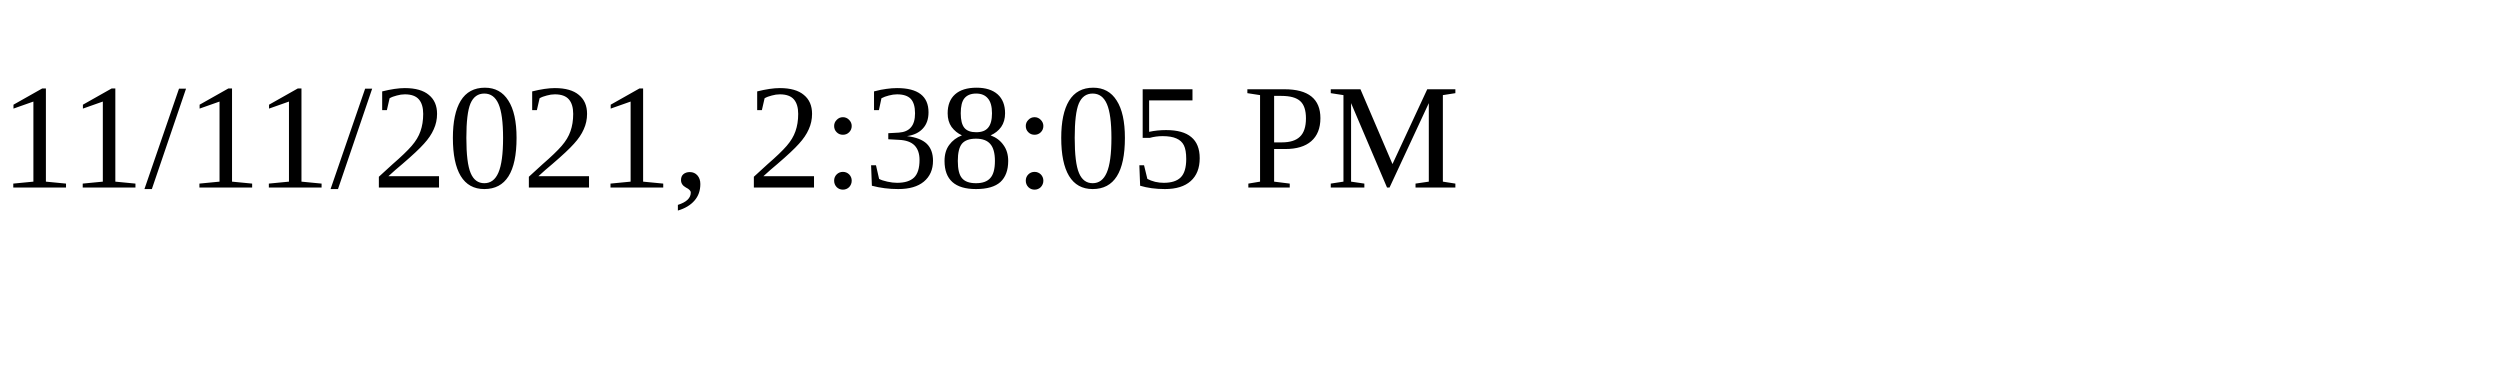
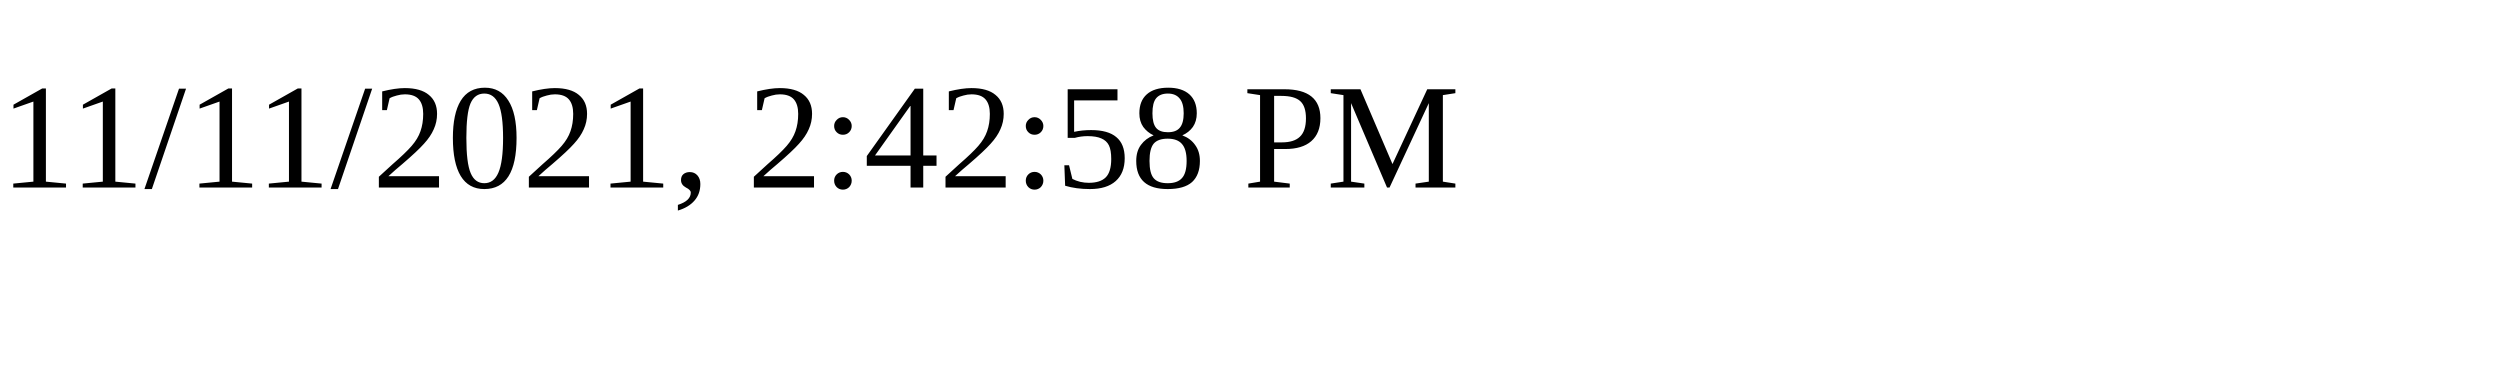
<svg xmlns="http://www.w3.org/2000/svg" height="30" width="200">
-   <text x="0" y="15">11/11/2021, 2:38:05 PM</text>
+   <text x="0" y="15">11/11/2021, 2:42:58 PM</text>
</svg>
